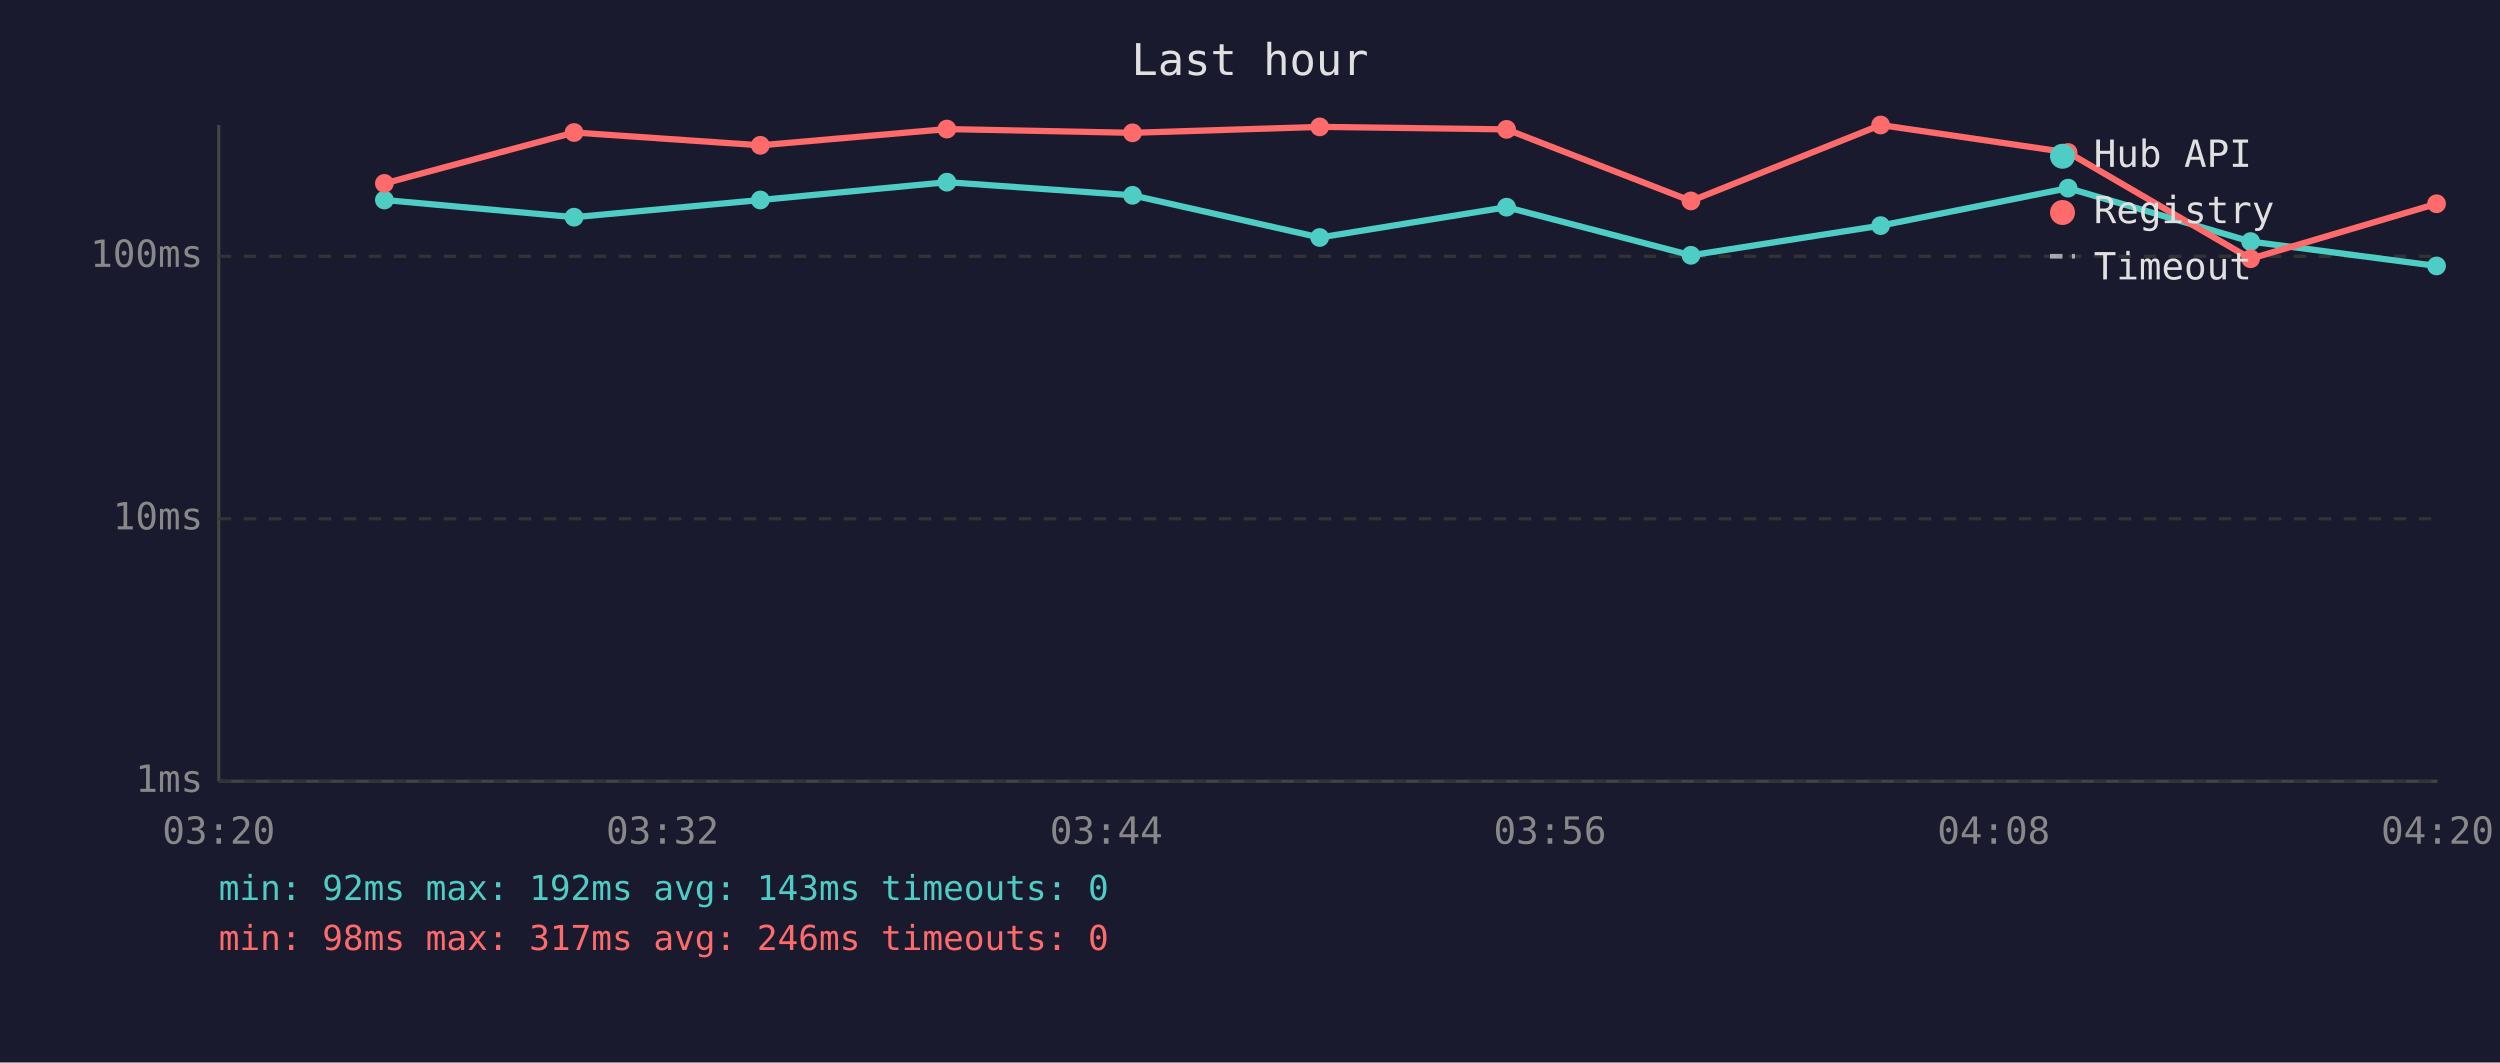
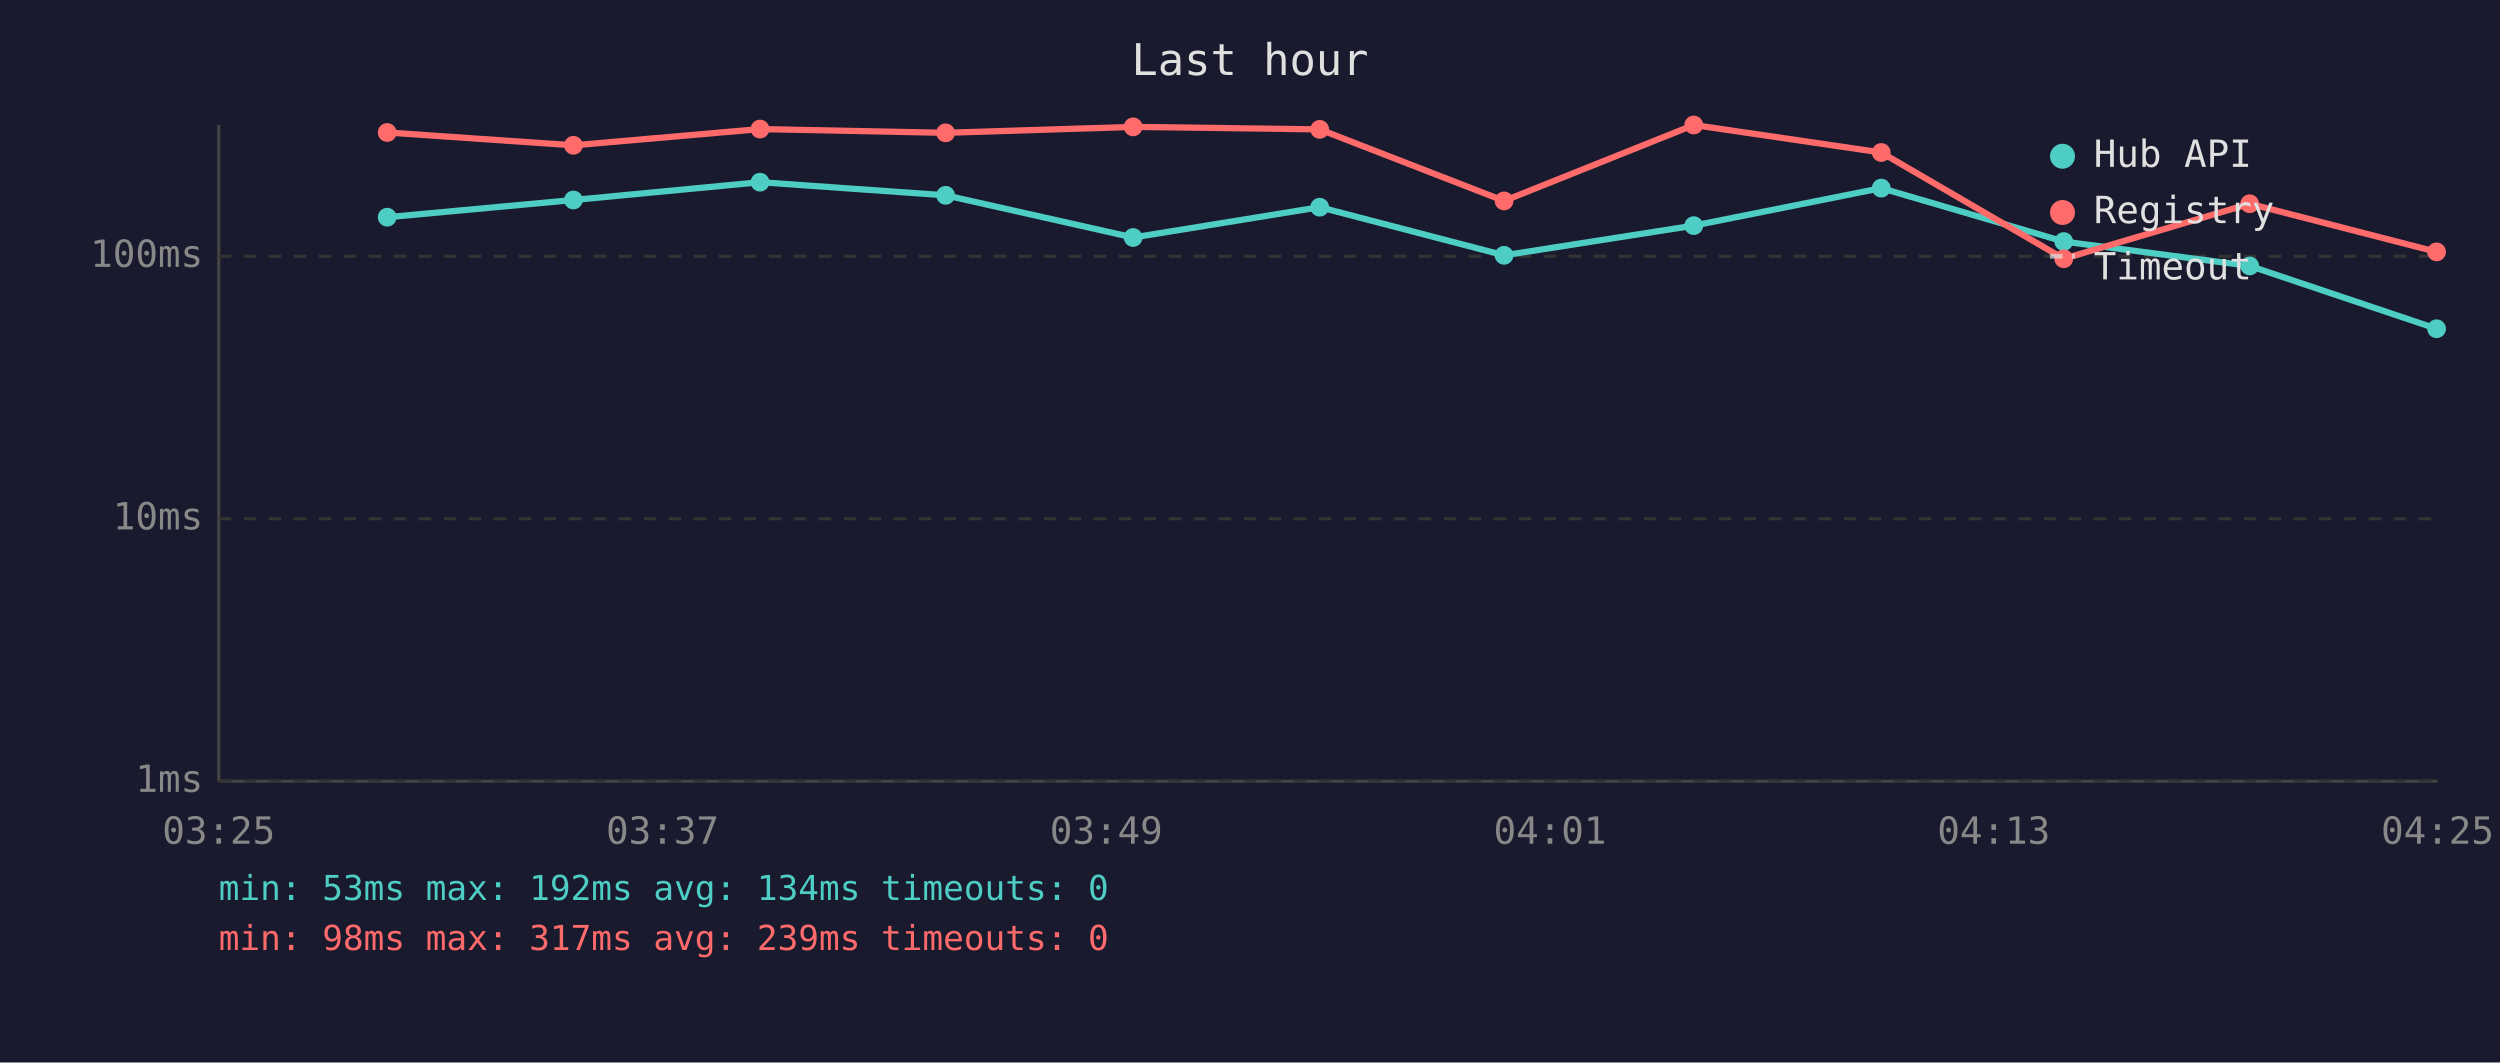
<svg xmlns="http://www.w3.org/2000/svg" viewBox="0 0 800 340" font-family="monospace" font-size="12">
  <rect width="800" height="340" fill="#1a1a2e" />
  <text x="400" y="24" fill="#e0e0e0" font-size="14" text-anchor="middle">Last hour</text>
  <line x1="70" y1="40" x2="70" y2="250" stroke="#444" stroke-width="1" />
  <line x1="70" y1="250" x2="780" y2="250" stroke="#444" stroke-width="1" />
  <line x1="70" y1="250" x2="780" y2="250" stroke="#333" stroke-width="1" stroke-dasharray="4" />
  <text x="65" y="250" fill="#888" text-anchor="end" dominant-baseline="middle">1ms</text>
  <line x1="70" y1="166" x2="780" y2="166" stroke="#333" stroke-width="1" stroke-dasharray="4" />
  <text x="65" y="166" fill="#888" text-anchor="end" dominant-baseline="middle">10ms</text>
  <line x1="70" y1="82" x2="780" y2="82" stroke="#333" stroke-width="1" stroke-dasharray="4" />
  <text x="65" y="82" fill="#888" text-anchor="end" dominant-baseline="middle">100ms</text>
-   <text x="70" y="270" fill="#888" text-anchor="middle">03:20</text>
-   <text x="212" y="270" fill="#888" text-anchor="middle">03:32</text>
-   <text x="354" y="270" fill="#888" text-anchor="middle">03:44</text>
-   <text x="496" y="270" fill="#888" text-anchor="middle">03:56</text>
-   <text x="638" y="270" fill="#888" text-anchor="middle">04:08</text>
-   <text x="780" y="270" fill="#888" text-anchor="middle">04:20</text>
-   <polyline points="123.0,64.0 183.7,69.5 243.3,64.0 303.0,58.3 362.4,62.5 422.3,76.0 482.1,66.3 541.1,81.7 601.8,72.2 661.8,60.2 720.2,77.3 779.7,85.1" fill="none" stroke="#4ecdc4" stroke-width="2" opacity="1" />
-   <circle cx="123.0" cy="64.0" r="3" fill="#4ecdc4" />
-   <circle cx="183.7" cy="69.5" r="3" fill="#4ecdc4" />
-   <circle cx="243.3" cy="64.0" r="3" fill="#4ecdc4" />
-   <circle cx="303.0" cy="58.3" r="3" fill="#4ecdc4" />
-   <circle cx="362.4" cy="62.5" r="3" fill="#4ecdc4" />
-   <circle cx="422.3" cy="76.0" r="3" fill="#4ecdc4" />
-   <circle cx="482.1" cy="66.3" r="3" fill="#4ecdc4" />
-   <circle cx="541.1" cy="81.7" r="3" fill="#4ecdc4" />
-   <circle cx="601.8" cy="72.2" r="3" fill="#4ecdc4" />
-   <circle cx="661.8" cy="60.2" r="3" fill="#4ecdc4" />
-   <circle cx="720.2" cy="77.3" r="3" fill="#4ecdc4" />
-   <circle cx="779.7" cy="85.1" r="3" fill="#4ecdc4" />
-   <polyline points="123.0,58.7 183.7,42.4 243.3,46.5 303.0,41.3 362.4,42.5 422.3,40.6 482.1,41.4 541.1,64.3 601.8,40.0 661.8,48.8 720.2,82.8 779.7,65.2" fill="none" stroke="#ff6b6b" stroke-width="2" opacity="1" />
-   <circle cx="123.0" cy="58.7" r="3" fill="#ff6b6b" />
-   <circle cx="183.7" cy="42.4" r="3" fill="#ff6b6b" />
-   <circle cx="243.3" cy="46.5" r="3" fill="#ff6b6b" />
-   <circle cx="303.0" cy="41.3" r="3" fill="#ff6b6b" />
-   <circle cx="362.4" cy="42.5" r="3" fill="#ff6b6b" />
-   <circle cx="422.3" cy="40.6" r="3" fill="#ff6b6b" />
-   <circle cx="482.1" cy="41.4" r="3" fill="#ff6b6b" />
-   <circle cx="541.1" cy="64.3" r="3" fill="#ff6b6b" />
-   <circle cx="601.8" cy="40.0" r="3" fill="#ff6b6b" />
-   <circle cx="661.8" cy="48.8" r="3" fill="#ff6b6b" />
-   <circle cx="720.2" cy="82.8" r="3" fill="#ff6b6b" />
-   <circle cx="779.7" cy="65.2" r="3" fill="#ff6b6b" />
+   <text x="70" y="270" fill="#888" text-anchor="middle">03:25</text>
+   <text x="212" y="270" fill="#888" text-anchor="middle">03:37</text>
+   <text x="354" y="270" fill="#888" text-anchor="middle">03:49</text>
+   <text x="496" y="270" fill="#888" text-anchor="middle">04:01</text>
+   <text x="638" y="270" fill="#888" text-anchor="middle">04:13</text>
+   <text x="780" y="270" fill="#888" text-anchor="middle">04:25</text>
+   <polyline points="123.9,69.5 183.5,64.0 243.2,58.3 302.6,62.5 362.6,76.0 422.3,66.3 481.3,81.7 542.0,72.2 602.0,60.2 660.4,77.3 719.9,85.1 779.7,105.2" fill="none" stroke="#4ecdc4" stroke-width="2" opacity="1" />
+   <circle cx="123.9" cy="69.5" r="3" fill="#4ecdc4" />
+   <circle cx="183.5" cy="64.0" r="3" fill="#4ecdc4" />
+   <circle cx="243.2" cy="58.3" r="3" fill="#4ecdc4" />
+   <circle cx="302.6" cy="62.5" r="3" fill="#4ecdc4" />
+   <circle cx="362.6" cy="76.0" r="3" fill="#4ecdc4" />
+   <circle cx="422.3" cy="66.3" r="3" fill="#4ecdc4" />
+   <circle cx="481.3" cy="81.7" r="3" fill="#4ecdc4" />
+   <circle cx="542.0" cy="72.2" r="3" fill="#4ecdc4" />
+   <circle cx="602.0" cy="60.2" r="3" fill="#4ecdc4" />
+   <circle cx="660.4" cy="77.3" r="3" fill="#4ecdc4" />
+   <circle cx="719.9" cy="85.1" r="3" fill="#4ecdc4" />
+   <circle cx="779.7" cy="105.2" r="3" fill="#4ecdc4" />
+   <polyline points="123.9,42.4 183.5,46.5 243.2,41.3 302.6,42.5 362.6,40.6 422.3,41.4 481.3,64.3 542.0,40.0 602.0,48.8 660.4,82.8 719.9,65.2 779.7,80.6" fill="none" stroke="#ff6b6b" stroke-width="2" opacity="1" />
+   <circle cx="123.9" cy="42.4" r="3" fill="#ff6b6b" />
+   <circle cx="183.5" cy="46.5" r="3" fill="#ff6b6b" />
+   <circle cx="243.2" cy="41.3" r="3" fill="#ff6b6b" />
+   <circle cx="302.6" cy="42.5" r="3" fill="#ff6b6b" />
+   <circle cx="362.6" cy="40.6" r="3" fill="#ff6b6b" />
+   <circle cx="422.3" cy="41.4" r="3" fill="#ff6b6b" />
+   <circle cx="481.3" cy="64.3" r="3" fill="#ff6b6b" />
+   <circle cx="542.0" cy="40.0" r="3" fill="#ff6b6b" />
+   <circle cx="602.0" cy="48.8" r="3" fill="#ff6b6b" />
+   <circle cx="660.4" cy="82.8" r="3" fill="#ff6b6b" />
+   <circle cx="719.9" cy="65.2" r="3" fill="#ff6b6b" />
+   <circle cx="779.7" cy="80.6" r="3" fill="#ff6b6b" />
  <circle cx="660" cy="50" r="4" fill="#4ecdc4" />
  <text x="670" y="50" fill="#e0e0e0" dominant-baseline="middle">Hub API</text>
  <circle cx="660" cy="68" r="4" fill="#ff6b6b" />
  <text x="670" y="68" fill="#e0e0e0" dominant-baseline="middle">Registry</text>
  <line x1="656" y1="82" x2="664" y2="82" stroke="#e0e0e0" stroke-width="1.5" stroke-dasharray="4,3" opacity="0.7" />
  <text x="670" y="86" fill="#e0e0e0" dominant-baseline="middle">Timeout</text>
-   <text x="70" y="288" fill="#4ecdc4" font-size="11">min: 92ms  max: 192ms  avg: 143ms  timeouts: 0</text>
-   <text x="70" y="304" fill="#ff6b6b" font-size="11">min: 98ms  max: 317ms  avg: 246ms  timeouts: 0</text>
+   <text x="70" y="288" fill="#4ecdc4" font-size="11">min: 53ms  max: 192ms  avg: 134ms  timeouts: 0</text>
+   <text x="70" y="304" fill="#ff6b6b" font-size="11">min: 98ms  max: 317ms  avg: 239ms  timeouts: 0</text>
</svg>
